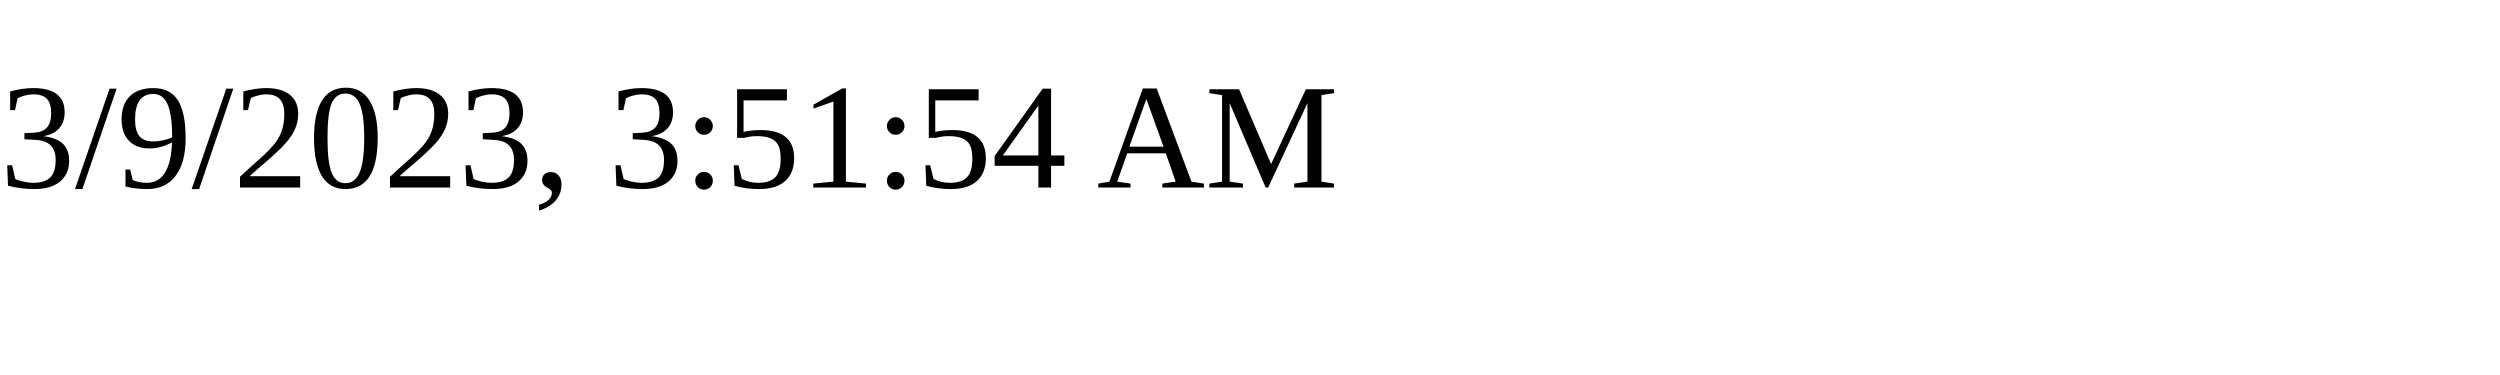
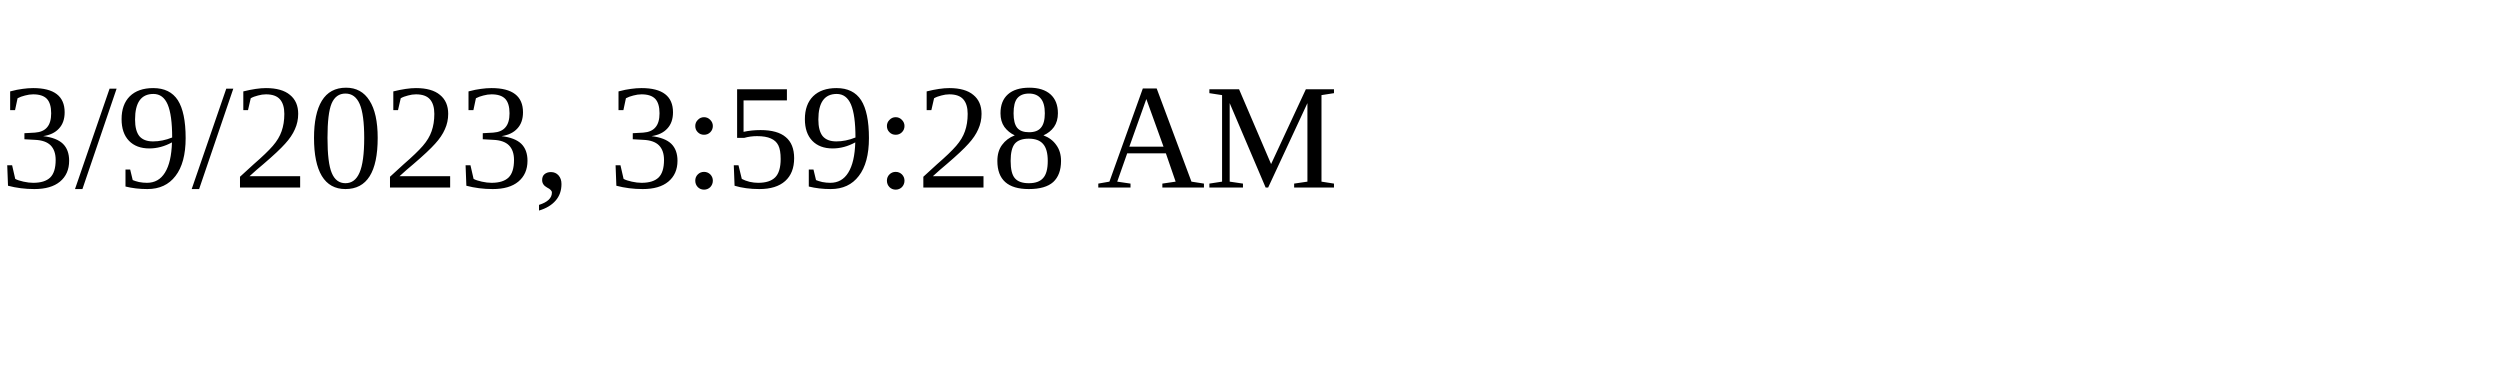
<svg xmlns="http://www.w3.org/2000/svg" height="30" width="200">
-   <text x="0" y="15">3/9/2023, 3:51:54 AM</text>
+   <text x="0" y="15">3/9/2023, 3:59:28 AM</text>
</svg>
